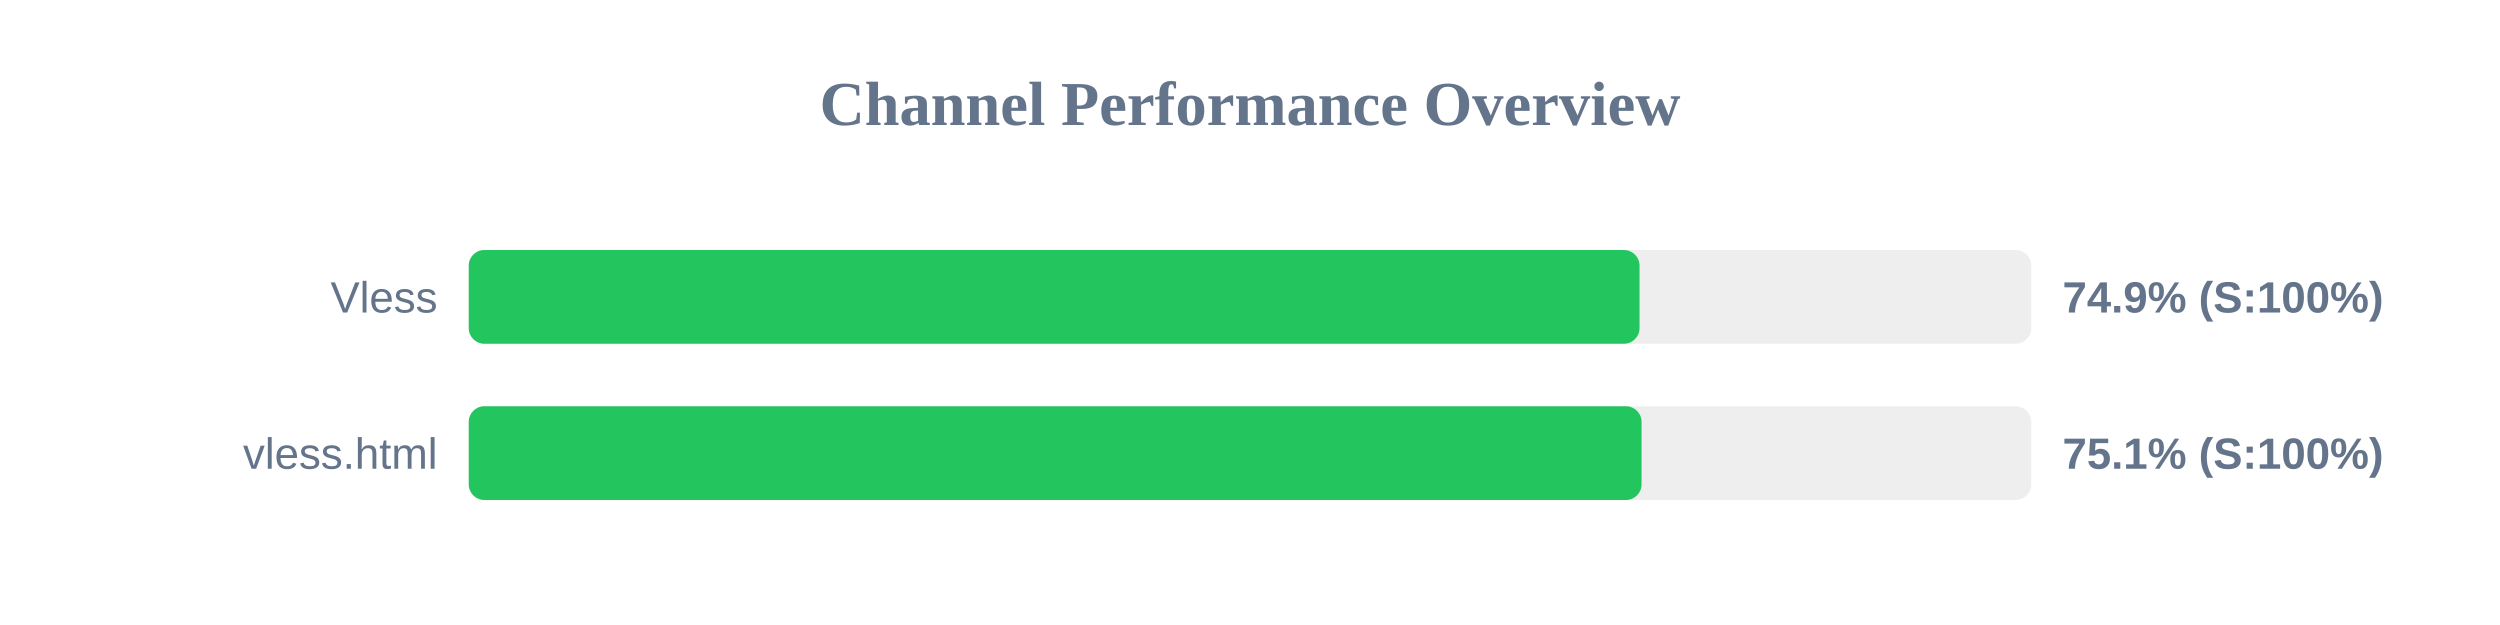
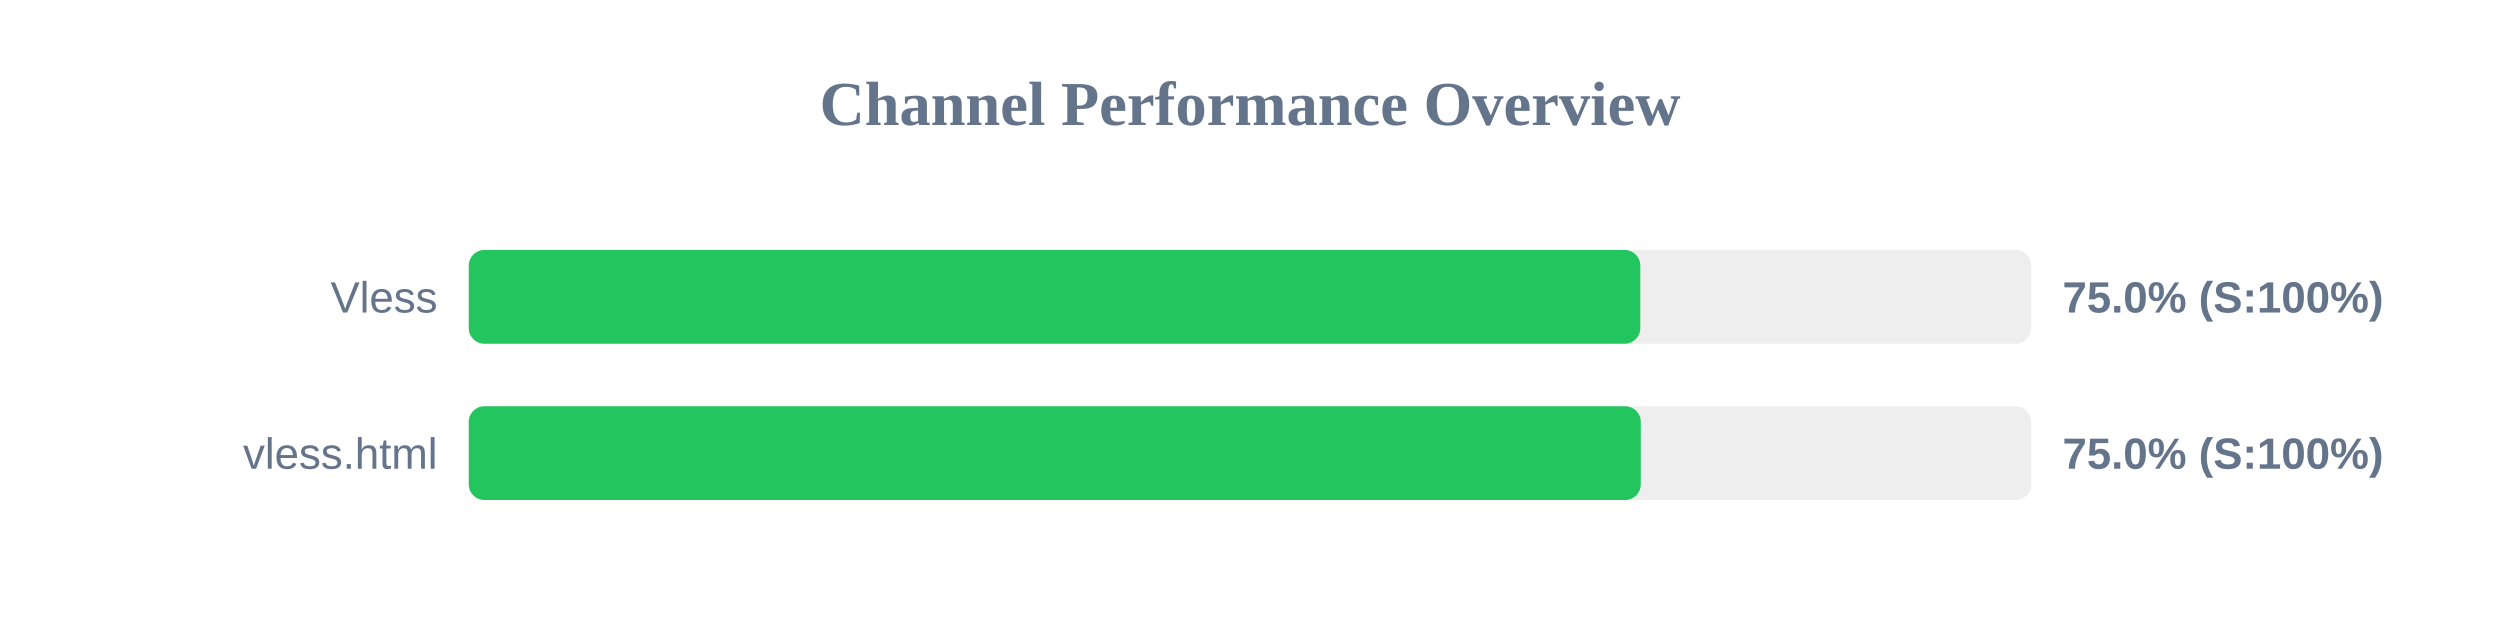
<svg xmlns="http://www.w3.org/2000/svg" width="800" height="200" version="1.1">
  <style>
        .row { font: 14px Arial; fill: #64748b; }
        .score { font: bold 14px Arial; fill: #64748b; }
    </style>
  <text x="400" y="40" text-anchor="middle" font-size="20px" font-weight="bold" fill="#64748b">Channel Performance Overview</text>
  <rect x="150" y="80" width="500" height="30" fill="#eee" rx="5" />
-   <rect x="150" y="80" width="374.65" height="30" fill="#22c55e" rx="5" />
+   <rect x="150" y="80" width="374.9" height="30" fill="#22c55e" rx="5" />
  <text x="140" y="100" text-anchor="end" class="row">Vless</text>
-   <text x="660" y="100" text-anchor="start" class="score">74.9% (S:100%)</text>
+   <text x="660" y="100" text-anchor="start" class="score">75.0% (S:100%)</text>
  <rect x="150" y="130" width="500" height="30" fill="#eee" rx="5" />
-   <rect x="150" y="130" width="375.3" height="30" fill="#22c55e" rx="5" />
+   <rect x="150" y="130" width="375.05" height="30" fill="#22c55e" rx="5" />
  <text x="140" y="150" text-anchor="end" class="row">vless.html</text>
-   <text x="660" y="150" text-anchor="start" class="score">75.1% (S:100%)</text>
+   <text x="660" y="150" text-anchor="start" class="score">75.0% (S:100%)</text>
</svg>
